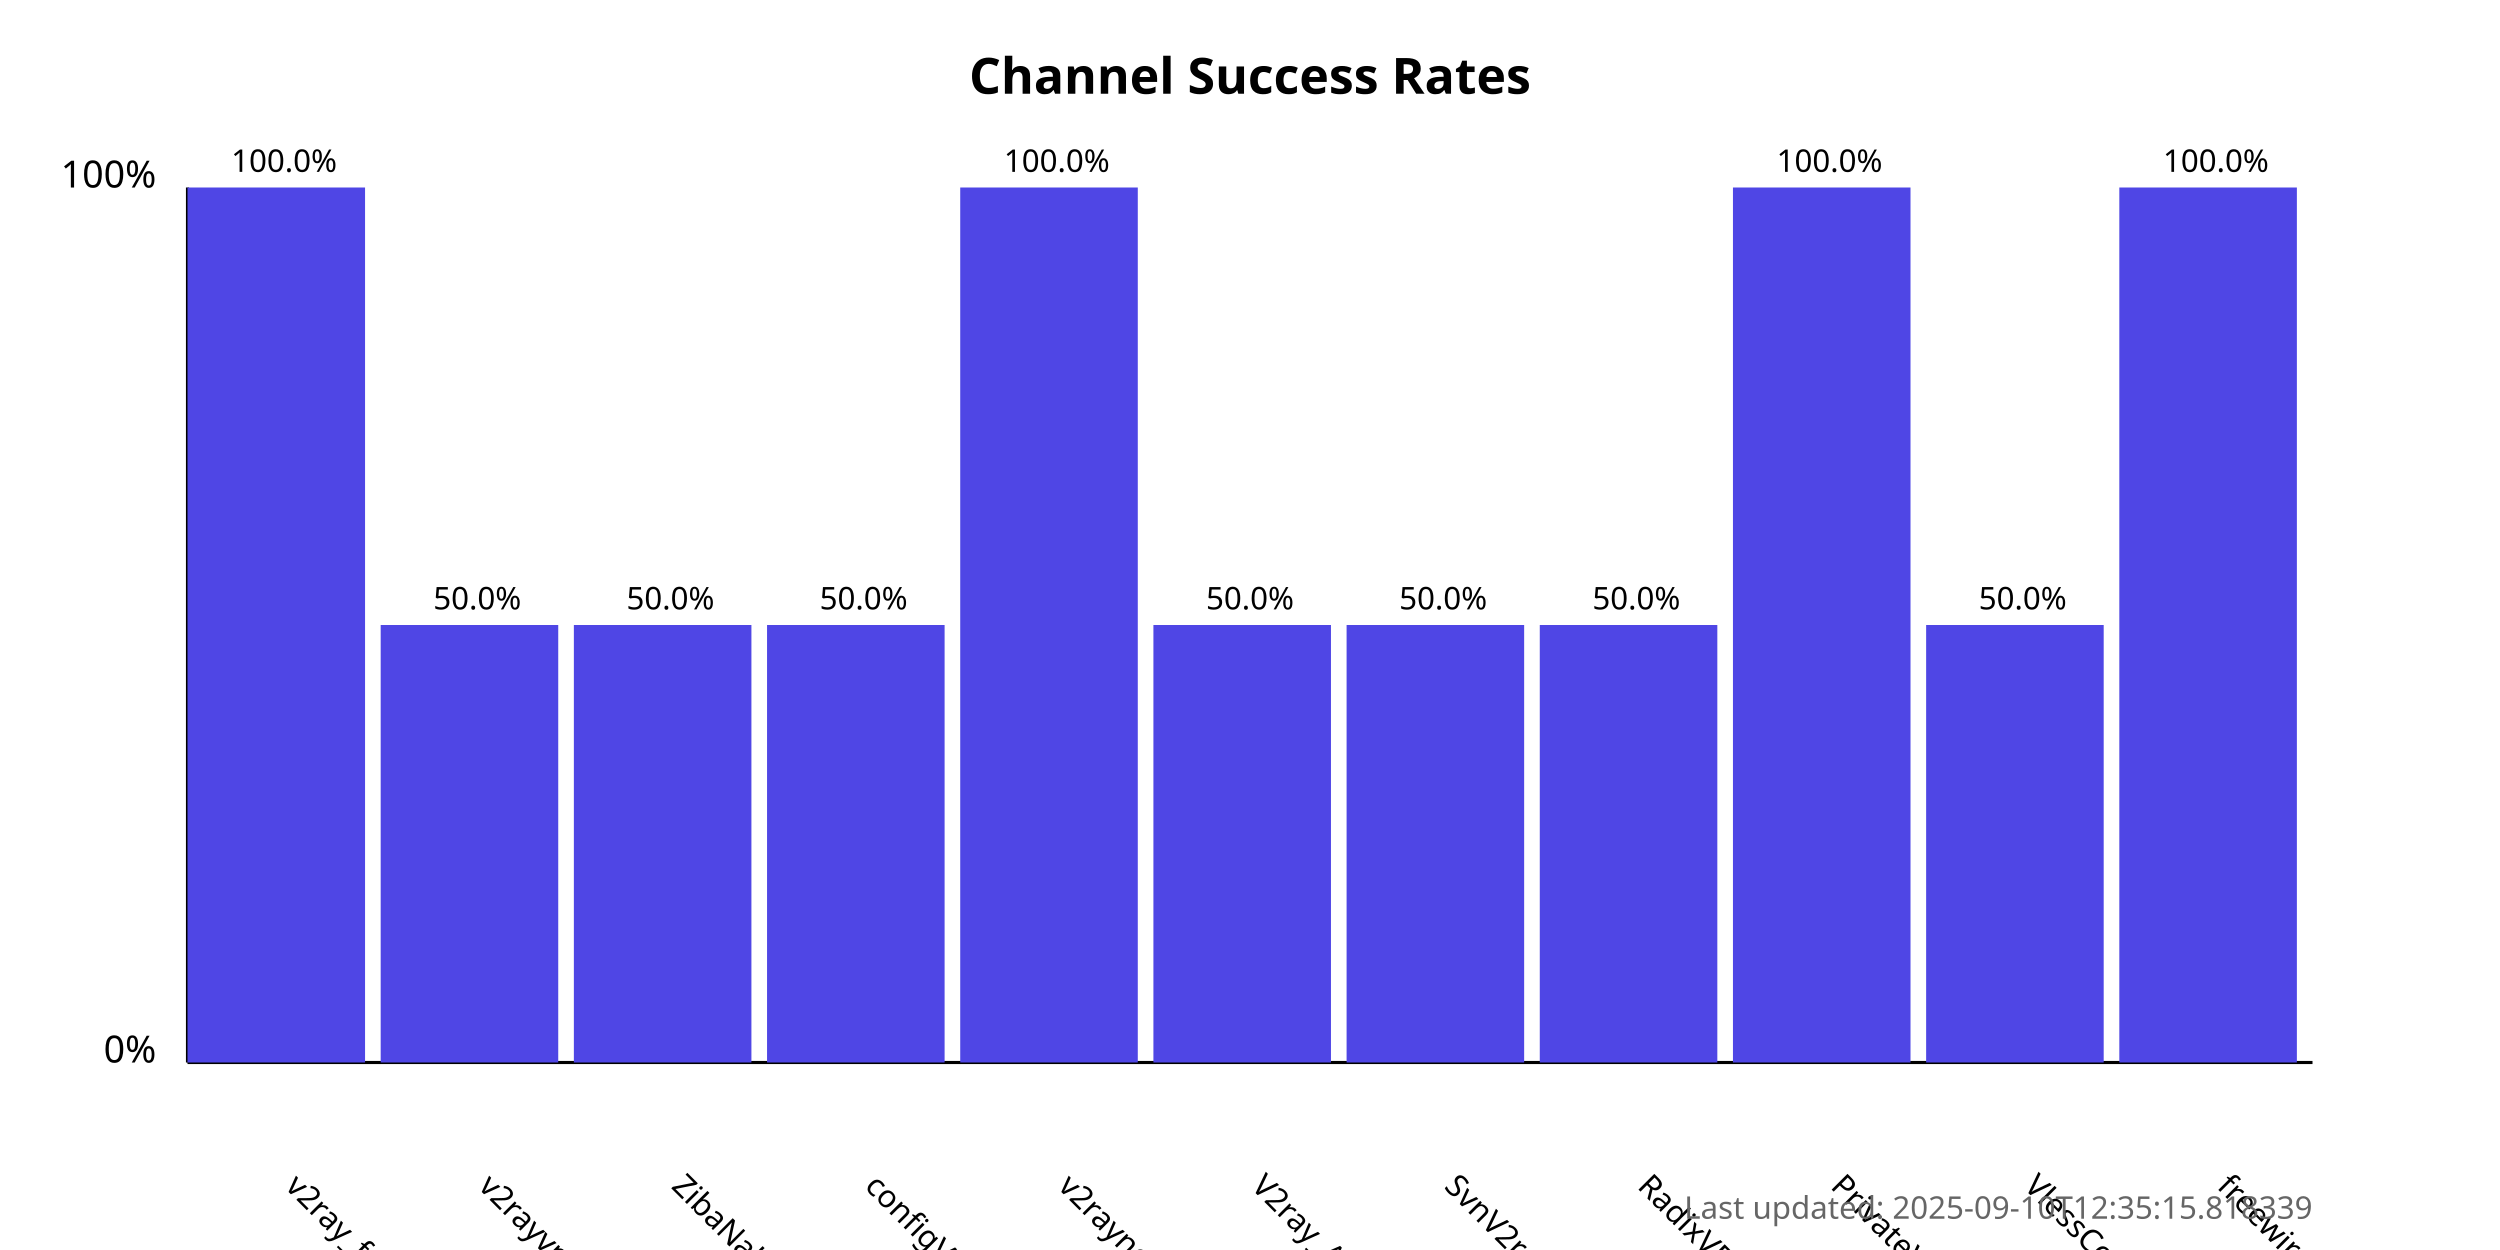
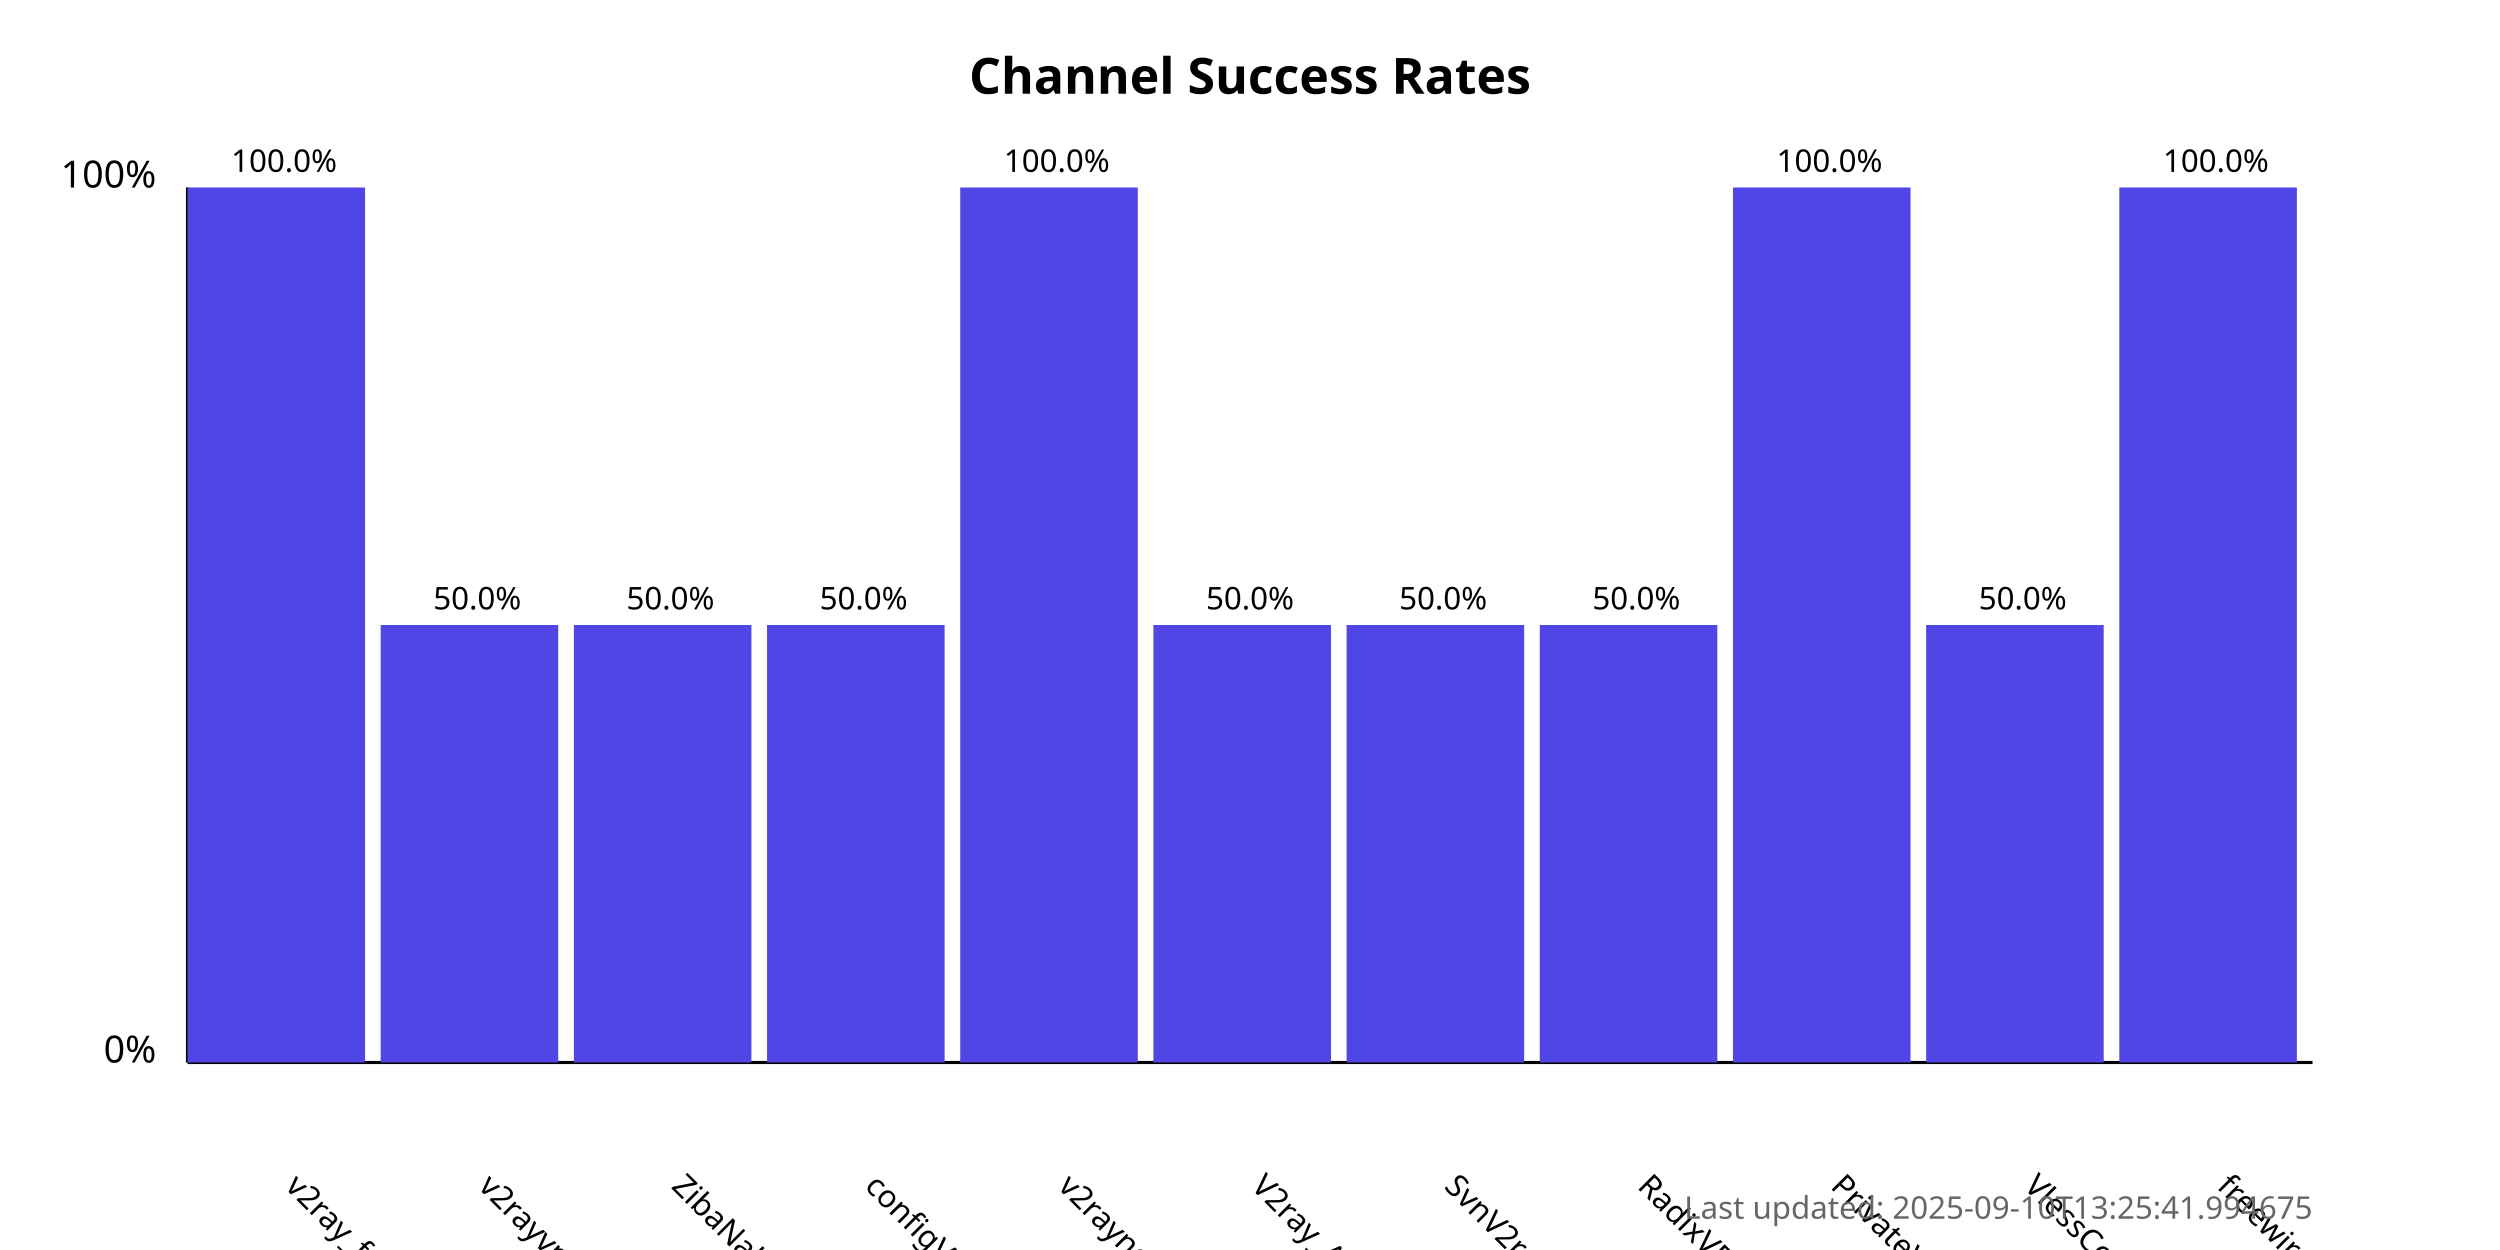
<svg xmlns="http://www.w3.org/2000/svg" width="800" height="400">
  <style>
            .chart-title { font: bold 16px sans-serif; }
            .axis-label { font: 12px sans-serif; }
            .tick-label { font: 10px sans-serif; }
            .bar { fill: #4f46e5; }
            .bar:hover { fill: #6366f1; }
            .timestamp { font: 10px sans-serif; fill: #666; }
        </style>
  <text x="400.0" y="30" text-anchor="middle" class="chart-title">
            Channel Success Rates
        </text>
  <line x1="60" y1="340" x2="60" y2="60" stroke="black" stroke-width="1" />
  <line x1="60" y1="340" x2="740" y2="340" stroke="black" stroke-width="1" />
  <text x="50" y="340" text-anchor="end" class="axis-label">0%</text>
  <text x="50" y="60" text-anchor="end" class="axis-label">100%</text>
  <g>
    <rect x="60" y="60.0" width="56.818" height="280.0" class="bar" />
    <text x="90.909" y="380" transform="rotate(45, 90.90909, 380)" text-anchor="start" class="tick-label">
                v2ray_free_conf
            </text>
    <text x="90.909" y="55.0" text-anchor="middle" class="tick-label">
                100.0%
            </text>
  </g>
  <g>
    <rect x="121.818" y="200.0" width="56.818" height="140.0" class="bar" />
    <text x="152.727" y="380" transform="rotate(45, 152.7273, 380)" text-anchor="start" class="tick-label">
                v2rayvpno
            </text>
    <text x="152.727" y="195.0" text-anchor="middle" class="tick-label">
                50.0%
            </text>
  </g>
  <g>
    <rect x="183.636" y="200.0" width="56.818" height="140.0" class="bar" />
    <text x="214.545" y="380" transform="rotate(45, 214.5455, 380)" text-anchor="start" class="tick-label">
                ZibaNabz
            </text>
    <text x="214.545" y="195.0" text-anchor="middle" class="tick-label">
                50.0%
            </text>
  </g>
  <g>
    <rect x="245.455" y="200.0" width="56.818" height="140.0" class="bar" />
    <text x="276.364" y="380" transform="rotate(45, 276.3636, 380)" text-anchor="start" class="tick-label">
                configV2rayForFree
            </text>
    <text x="276.364" y="195.0" text-anchor="middle" class="tick-label">
                50.0%
            </text>
  </g>
  <g>
    <rect x="307.273" y="60.0" width="56.818" height="280.0" class="bar" />
    <text x="338.182" y="380" transform="rotate(45, 338.1818, 380)" text-anchor="start" class="tick-label">
                v2rayngvpn
            </text>
    <text x="338.182" y="55.0" text-anchor="middle" class="tick-label">
                100.0%
            </text>
  </g>
  <g>
    <rect x="369.091" y="200.0" width="56.818" height="140.0" class="bar" />
    <text x="400.0" y="380" transform="rotate(45, 400.0, 380)" text-anchor="start" class="tick-label">
                V2ray_Alpha
            </text>
    <text x="400.0" y="195.0" text-anchor="middle" class="tick-label">
                50.0%
            </text>
  </g>
  <g>
    <rect x="430.909" y="200.0" width="56.818" height="140.0" class="bar" />
    <text x="461.818" y="380" transform="rotate(45, 461.8182, 380)" text-anchor="start" class="tick-label">
                SvnV2ray
            </text>
    <text x="461.818" y="195.0" text-anchor="middle" class="tick-label">
                50.0%
            </text>
  </g>
  <g>
    <rect x="492.727" y="200.0" width="56.818" height="140.0" class="bar" />
    <text x="523.636" y="380" transform="rotate(45, 523.6364, 380)" text-anchor="start" class="tick-label">
                RadixVPN
            </text>
    <text x="523.636" y="195.0" text-anchor="middle" class="tick-label">
                50.0%
            </text>
  </g>
  <g>
    <rect x="554.545" y="60.0" width="56.818" height="280.0" class="bar" />
    <text x="585.455" y="380" transform="rotate(45, 585.4545, 380)" text-anchor="start" class="tick-label">
                PrivateVPNs
            </text>
    <text x="585.455" y="55.0" text-anchor="middle" class="tick-label">
                100.0%
            </text>
  </g>
  <g>
    <rect x="616.364" y="200.0" width="56.818" height="140.0" class="bar" />
    <text x="647.273" y="380" transform="rotate(45, 647.2727, 380)" text-anchor="start" class="tick-label">
                VlessConfig
            </text>
    <text x="647.273" y="195.0" text-anchor="middle" class="tick-label">
                50.0%
            </text>
  </g>
  <g>
    <rect x="678.182" y="60.0" width="56.818" height="280.0" class="bar" />
    <text x="709.091" y="380" transform="rotate(45, 709.0909, 380)" text-anchor="start" class="tick-label">
                freewireguard
            </text>
    <text x="709.091" y="55.0" text-anchor="middle" class="tick-label">
                100.0%
            </text>
  </g>
  <text x="740" y="390" text-anchor="end" class="timestamp">
-             Last updated: 2025-09-10T12:35:15.818339
+             Last updated: 2025-09-10T13:25:41.994675
        </text>
</svg>
